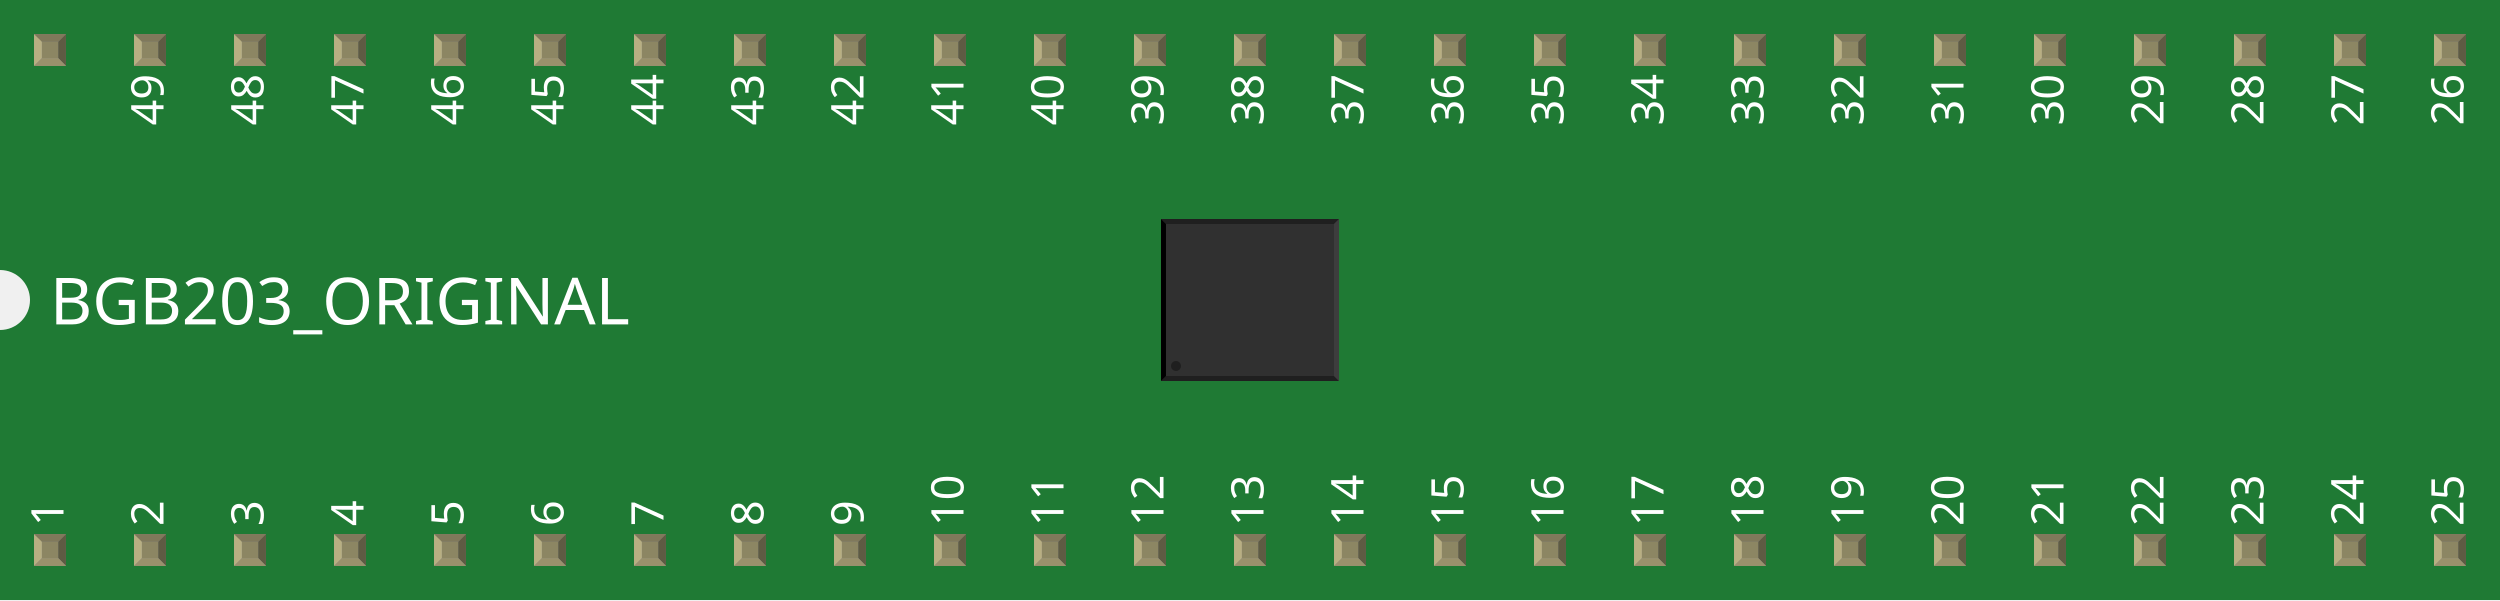
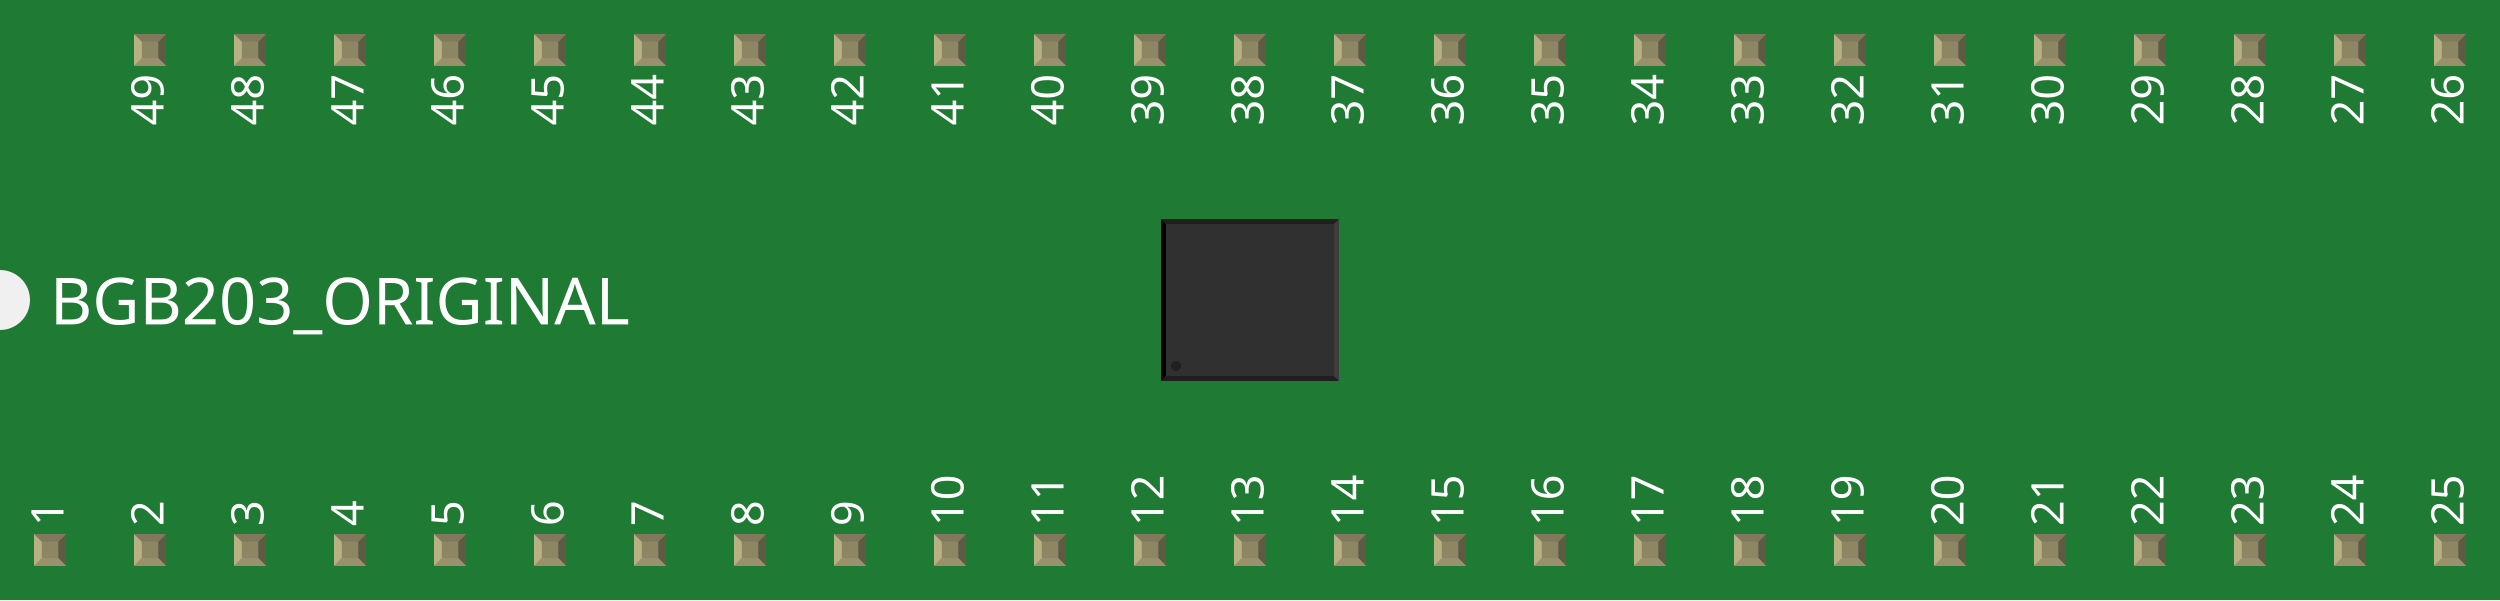
<svg xmlns="http://www.w3.org/2000/svg" width="2.5in" x="0in" version="1.2" y="0in" height="0.6in" viewBox="0 0 2500 600" baseProfile="tiny">
  <g id="breadboard">
    <g id="icon">
      <path fill="#1F7A34" stroke="none" stroke-width="0" d="M0,0L0,270A30,30 0 0 1 0,330L0,600L2500,600L2500,0L0,0z" />
      <g transform="translate(1071.98,138.028)">
        <g transform="matrix(0.5, 0, 0, 0.5, 89.0079, 80.9862)">
          <rect width="23.622" x="44.476" y="56.681" fill="#F7BD13" connectorname="1" height="9.843" stroke="none" stroke-linecap="round" stroke-width="0" />
          <rect width="23.622" x="44.476" y="76.366" fill="#F7BD13" connectorname="2" height="9.843" stroke="none" stroke-linecap="round" stroke-width="0" />
          <rect width="23.622" x="44.476" y="96.051" fill="#F7BD13" connectorname="3" height="9.843" stroke="none" stroke-linecap="round" stroke-width="0" />
          <rect width="23.622" x="44.476" y="115.736" fill="#F7BD13" connectorname="4" height="9.843" stroke="none" stroke-linecap="round" stroke-width="0" />
          <rect width="23.622" x="44.476" y="135.421" fill="#F7BD13" connectorname="5" height="9.843" stroke="none" stroke-linecap="round" stroke-width="0" />
          <rect width="23.622" x="44.476" y="155.106" fill="#F7BD13" connectorname="6" height="9.843" stroke="none" stroke-linecap="round" stroke-width="0" />
          <rect width="23.622" x="44.476" y="174.791" fill="#F7BD13" connectorname="7" height="9.843" stroke="none" stroke-linecap="round" stroke-width="0" />
          <rect width="23.622" x="44.476" y="194.476" fill="#F7BD13" connectorname="8" height="9.843" stroke="none" stroke-linecap="round" stroke-width="0" />
          <rect width="23.622" x="44.476" y="214.161" fill="#F7BD13" connectorname="9" height="9.843" stroke="none" stroke-linecap="round" stroke-width="0" />
          <rect width="23.622" x="44.476" y="233.847" fill="#F7BD13" connectorname="10" height="9.843" stroke="none" stroke-linecap="round" stroke-width="0" />
          <rect width="23.622" x="44.476" y="253.532" fill="#F7BD13" connectorname="11" height="9.843" stroke="none" stroke-linecap="round" stroke-width="0" />
          <rect width="23.622" x="44.476" y="273.217" fill="#F7BD13" connectorname="12" height="9.843" stroke="none" stroke-linecap="round" stroke-width="0" />
          <rect width="9.843" x="73.02" y="28.138" fill="#F7BD13" connectorname="48" height="23.622" stroke="none" stroke-linecap="round" stroke-width="0" />
          <rect width="9.843" x="92.705" y="28.138" fill="#F7BD13" connectorname="47" height="23.622" stroke="none" stroke-linecap="round" stroke-width="0" />
          <rect width="9.843" x="112.39" y="28.138" fill="#F7BD13" connectorname="46" height="23.622" stroke="none" stroke-linecap="round" stroke-width="0" />
          <rect width="9.843" x="132.075" y="28.138" fill="#F7BD13" connectorname="45" height="23.622" stroke="none" stroke-linecap="round" stroke-width="0" />
          <rect width="9.843" x="151.76" y="28.138" fill="#F7BD13" connectorname="44" height="23.622" stroke="none" stroke-linecap="round" stroke-width="0" />
          <rect width="9.843" x="171.445" y="28.138" fill="#F7BD13" connectorname="43" height="23.622" stroke="none" stroke-linecap="round" stroke-width="0" />
          <rect width="9.843" x="191.13" y="28.138" fill="#F7BD13" connectorname="42" height="23.622" stroke="none" stroke-linecap="round" stroke-width="0" />
          <rect width="9.843" x="210.815" y="28.138" fill="#F7BD13" connectorname="41" height="23.622" stroke="none" stroke-linecap="round" stroke-width="0" />
          <rect width="9.843" x="230.5" y="28.138" fill="#F7BD13" connectorname="40" height="23.622" stroke="none" stroke-linecap="round" stroke-width="0" />
          <rect width="9.843" x="250.185" y="28.138" fill="#F7BD13" connectorname="39" height="23.622" stroke="none" stroke-linecap="round" stroke-width="0" />
          <rect width="9.843" x="269.87" y="28.138" fill="#F7BD13" connectorname="38" height="23.622" stroke="none" stroke-linecap="round" stroke-width="0" />
          <rect width="9.843" x="289.555" y="28.138" fill="#F7BD13" connectorname="37" height="23.622" stroke="none" stroke-linecap="round" stroke-width="0" />
          <rect width="23.622" x="304.318" y="56.681" fill="#F7BD13" connectorname="36" height="9.843" stroke="none" stroke-linecap="round" stroke-width="0" />
          <rect width="23.622" x="304.318" y="76.366" fill="#F7BD13" connectorname="35" height="9.843" stroke="none" stroke-linecap="round" stroke-width="0" />
          <rect width="23.622" x="304.318" y="96.051" fill="#F7BD13" connectorname="34" height="9.843" stroke="none" stroke-linecap="round" stroke-width="0" />
          <rect width="23.622" x="304.318" y="115.736" fill="#F7BD13" connectorname="33" height="9.843" stroke="none" stroke-linecap="round" stroke-width="0" />
          <rect width="23.622" x="304.318" y="135.421" fill="#F7BD13" connectorname="32" height="9.843" stroke="none" stroke-linecap="round" stroke-width="0" />
          <rect width="23.622" x="304.318" y="155.106" fill="#F7BD13" connectorname="31" height="9.843" stroke="none" stroke-linecap="round" stroke-width="0" />
          <rect width="23.622" x="304.318" y="174.791" fill="#F7BD13" connectorname="30" height="9.843" stroke="none" stroke-linecap="round" stroke-width="0" />
          <rect width="23.622" x="304.318" y="194.476" fill="#F7BD13" connectorname="29" height="9.843" stroke="none" stroke-linecap="round" stroke-width="0" />
          <rect width="23.622" x="304.318" y="214.161" fill="#F7BD13" connectorname="28" height="9.843" stroke="none" stroke-linecap="round" stroke-width="0" />
          <rect width="23.622" x="304.318" y="233.847" fill="#F7BD13" connectorname="27" height="9.843" stroke="none" stroke-linecap="round" stroke-width="0" />
          <rect width="23.622" x="304.318" y="253.532" fill="#F7BD13" connectorname="26" height="9.843" stroke="none" stroke-linecap="round" stroke-width="0" />
          <rect width="23.622" x="304.318" y="273.217" fill="#F7BD13" connectorname="25" height="9.843" stroke="none" stroke-linecap="round" stroke-width="0" />
          <rect width="9.843" x="73.02" y="287.784" fill="#F7BD13" connectorname="13" height="23.622" stroke="none" stroke-linecap="round" stroke-width="0" />
          <rect width="9.843" x="132.075" y="287.784" fill="#F7BD13" connectorname="16" height="23.622" stroke="none" stroke-linecap="round" stroke-width="0" />
          <rect width="9.843" x="92.705" y="287.784" fill="#F7BD13" connectorname="14" height="23.622" stroke="none" stroke-linecap="round" stroke-width="0" />
          <rect width="9.843" x="112.39" y="287.784" fill="#F7BD13" connectorname="15" height="23.622" stroke="none" stroke-linecap="round" stroke-width="0" />
          <rect width="9.843" x="151.76" y="287.784" fill="#F7BD13" connectorname="17" height="23.622" stroke="none" stroke-linecap="round" stroke-width="0" />
          <rect width="9.843" x="171.445" y="287.784" fill="#F7BD13" connectorname="18" height="23.622" stroke="none" stroke-linecap="round" stroke-width="0" />
          <rect width="9.843" x="191.13" y="287.784" fill="#F7BD13" connectorname="19" height="23.622" stroke="none" stroke-linecap="round" stroke-width="0" />
          <rect width="9.843" x="210.815" y="287.784" fill="#F7BD13" connectorname="20" height="23.622" stroke="none" stroke-linecap="round" stroke-width="0" />
          <rect width="9.843" x="230.5" y="287.784" fill="#F7BD13" connectorname="21" height="23.622" stroke="none" stroke-linecap="round" stroke-width="0" />
          <rect width="9.843" x="250.185" y="287.784" fill="#F7BD13" connectorname="22" height="23.622" stroke="none" stroke-linecap="round" stroke-width="0" />
          <rect width="9.843" x="269.87" y="287.784" fill="#F7BD13" connectorname="23" height="23.622" stroke="none" stroke-linecap="round" stroke-width="0" />
          <rect width="9.843" x="289.555" y="287.784" fill="#F7BD13" connectorname="24" height="23.622" stroke="none" stroke-linecap="round" stroke-width="0" />
          <rect width="200.787" x="85.815" y="69.476" fill="#F7BD13" connectorname="49" height="200.787" stroke="none" stroke-linecap="round" stroke-width="0" />
          <rect width="356.031" x="0" y="0" fill="#303030" height="323.945" stroke="none" stroke-width="0" />
          <polygon fill="#1f1f1f" points="0,0 356.031,0 346.031,10 10,10" />
          <polygon fill="#1f1f1f" points="0,323.945 356.031,323.945 346.031,313.945 10,313.945" />
          <polygon fill="#000000" points="0,0 0,323.945 10,313.945 10,10" />
          <polygon fill="#3d3d3d" points="356.031,0 356.031,323.945 346.031,313.945 346.031,10" />
          <circle fill="#1f1f1f" cx="30" cy="293.945" stroke="none" r="10" stroke-width="0" />
        </g>
      </g>
      <text x="50" y="324.375" font-family="OCRA" fill="white" text-anchor="start" stroke="none" id="label" stroke-width="0" font-size="65">BGB203_ORIGINAL</text>
      <g transform="translate(63.5,526.05)">
        <g transform="rotate(-90)">
          <text x="0" y="0" font-family="OCRA" fill="white" text-anchor="start" stroke="none" stroke-width="0" font-size="45">1</text>
        </g>
      </g>
-       <g transform="translate(63.5,73.95)">
-         <g transform="rotate(-90)">
-           <text x="0" y="0" font-family="OCRA" fill="white" text-anchor="end" stroke="none" stroke-width="0" font-size="45" />
-         </g>
-       </g>
      <g transform="translate(163.5,526.05)">
        <g transform="rotate(-90)">
          <text x="0" y="0" font-family="OCRA" fill="white" text-anchor="start" stroke="none" stroke-width="0" font-size="45">2</text>
        </g>
      </g>
      <g transform="translate(163.5,73.95)">
        <g transform="rotate(-90)">
          <text x="0" y="0" font-family="OCRA" fill="white" text-anchor="end" stroke="none" stroke-width="0" font-size="45">49</text>
        </g>
      </g>
      <g transform="translate(263.5,526.05)">
        <g transform="rotate(-90)">
          <text x="0" y="0" font-family="OCRA" fill="white" text-anchor="start" stroke="none" stroke-width="0" font-size="45">3</text>
        </g>
      </g>
      <g transform="translate(263.5,73.95)">
        <g transform="rotate(-90)">
          <text x="0" y="0" font-family="OCRA" fill="white" text-anchor="end" stroke="none" stroke-width="0" font-size="45">48</text>
        </g>
      </g>
      <g transform="translate(363.5,526.05)">
        <g transform="rotate(-90)">
          <text x="0" y="0" font-family="OCRA" fill="white" text-anchor="start" stroke="none" stroke-width="0" font-size="45">4</text>
        </g>
      </g>
      <g transform="translate(363.5,73.95)">
        <g transform="rotate(-90)">
          <text x="0" y="0" font-family="OCRA" fill="white" text-anchor="end" stroke="none" stroke-width="0" font-size="45">47</text>
        </g>
      </g>
      <g transform="translate(463.5,526.05)">
        <g transform="rotate(-90)">
          <text x="0" y="0" font-family="OCRA" fill="white" text-anchor="start" stroke="none" stroke-width="0" font-size="45">5</text>
        </g>
      </g>
      <g transform="translate(463.5,73.95)">
        <g transform="rotate(-90)">
          <text x="0" y="0" font-family="OCRA" fill="white" text-anchor="end" stroke="none" stroke-width="0" font-size="45">46</text>
        </g>
      </g>
      <g transform="translate(563.5,526.05)">
        <g transform="rotate(-90)">
          <text x="0" y="0" font-family="OCRA" fill="white" text-anchor="start" stroke="none" stroke-width="0" font-size="45">6</text>
        </g>
      </g>
      <g transform="translate(563.5,73.95)">
        <g transform="rotate(-90)">
          <text x="0" y="0" font-family="OCRA" fill="white" text-anchor="end" stroke="none" stroke-width="0" font-size="45">45</text>
        </g>
      </g>
      <g transform="translate(663.5,526.05)">
        <g transform="rotate(-90)">
          <text x="0" y="0" font-family="OCRA" fill="white" text-anchor="start" stroke="none" stroke-width="0" font-size="45">7</text>
        </g>
      </g>
      <g transform="translate(663.5,73.95)">
        <g transform="rotate(-90)">
          <text x="0" y="0" font-family="OCRA" fill="white" text-anchor="end" stroke="none" stroke-width="0" font-size="45">44</text>
        </g>
      </g>
      <g transform="translate(763.5,526.05)">
        <g transform="rotate(-90)">
          <text x="0" y="0" font-family="OCRA" fill="white" text-anchor="start" stroke="none" stroke-width="0" font-size="45">8</text>
        </g>
      </g>
      <g transform="translate(763.5,73.95)">
        <g transform="rotate(-90)">
          <text x="0" y="0" font-family="OCRA" fill="white" text-anchor="end" stroke="none" stroke-width="0" font-size="45">43</text>
        </g>
      </g>
      <g transform="translate(863.5,526.05)">
        <g transform="rotate(-90)">
          <text x="0" y="0" font-family="OCRA" fill="white" text-anchor="start" stroke="none" stroke-width="0" font-size="45">9</text>
        </g>
      </g>
      <g transform="translate(863.5,73.95)">
        <g transform="rotate(-90)">
          <text x="0" y="0" font-family="OCRA" fill="white" text-anchor="end" stroke="none" stroke-width="0" font-size="45">42</text>
        </g>
      </g>
      <g transform="translate(963.5,526.05)">
        <g transform="rotate(-90)">
          <text x="0" y="0" font-family="OCRA" fill="white" text-anchor="start" stroke="none" stroke-width="0" font-size="45">10</text>
        </g>
      </g>
      <g transform="translate(963.5,73.95)">
        <g transform="rotate(-90)">
          <text x="0" y="0" font-family="OCRA" fill="white" text-anchor="end" stroke="none" stroke-width="0" font-size="45">41</text>
        </g>
      </g>
      <g transform="translate(1063.5,526.05)">
        <g transform="rotate(-90)">
          <text x="0" y="0" font-family="OCRA" fill="white" text-anchor="start" stroke="none" stroke-width="0" font-size="45">11</text>
        </g>
      </g>
      <g transform="translate(1063.5,73.95)">
        <g transform="rotate(-90)">
          <text x="0" y="0" font-family="OCRA" fill="white" text-anchor="end" stroke="none" stroke-width="0" font-size="45">40</text>
        </g>
      </g>
      <g transform="translate(1163.5,526.05)">
        <g transform="rotate(-90)">
          <text x="0" y="0" font-family="OCRA" fill="white" text-anchor="start" stroke="none" stroke-width="0" font-size="45">12</text>
        </g>
      </g>
      <g transform="translate(1163.5,73.95)">
        <g transform="rotate(-90)">
          <text x="0" y="0" font-family="OCRA" fill="white" text-anchor="end" stroke="none" stroke-width="0" font-size="45">39</text>
        </g>
      </g>
      <g transform="translate(1263.5,526.05)">
        <g transform="rotate(-90)">
          <text x="0" y="0" font-family="OCRA" fill="white" text-anchor="start" stroke="none" stroke-width="0" font-size="45">13</text>
        </g>
      </g>
      <g transform="translate(1263.5,73.95)">
        <g transform="rotate(-90)">
          <text x="0" y="0" font-family="OCRA" fill="white" text-anchor="end" stroke="none" stroke-width="0" font-size="45">38</text>
        </g>
      </g>
      <g transform="translate(1363.5,526.05)">
        <g transform="rotate(-90)">
          <text x="0" y="0" font-family="OCRA" fill="white" text-anchor="start" stroke="none" stroke-width="0" font-size="45">14</text>
        </g>
      </g>
      <g transform="translate(1363.5,73.95)">
        <g transform="rotate(-90)">
          <text x="0" y="0" font-family="OCRA" fill="white" text-anchor="end" stroke="none" stroke-width="0" font-size="45">37</text>
        </g>
      </g>
      <g transform="translate(1463.5,526.05)">
        <g transform="rotate(-90)">
          <text x="0" y="0" font-family="OCRA" fill="white" text-anchor="start" stroke="none" stroke-width="0" font-size="45">15</text>
        </g>
      </g>
      <g transform="translate(1463.5,73.95)">
        <g transform="rotate(-90)">
          <text x="0" y="0" font-family="OCRA" fill="white" text-anchor="end" stroke="none" stroke-width="0" font-size="45">36</text>
        </g>
      </g>
      <g transform="translate(1563.5,526.05)">
        <g transform="rotate(-90)">
          <text x="0" y="0" font-family="OCRA" fill="white" text-anchor="start" stroke="none" stroke-width="0" font-size="45">16</text>
        </g>
      </g>
      <g transform="translate(1563.5,73.95)">
        <g transform="rotate(-90)">
          <text x="0" y="0" font-family="OCRA" fill="white" text-anchor="end" stroke="none" stroke-width="0" font-size="45">35</text>
        </g>
      </g>
      <g transform="translate(1663.5,526.05)">
        <g transform="rotate(-90)">
          <text x="0" y="0" font-family="OCRA" fill="white" text-anchor="start" stroke="none" stroke-width="0" font-size="45">17</text>
        </g>
      </g>
      <g transform="translate(1663.5,73.95)">
        <g transform="rotate(-90)">
          <text x="0" y="0" font-family="OCRA" fill="white" text-anchor="end" stroke="none" stroke-width="0" font-size="45">34</text>
        </g>
      </g>
      <g transform="translate(1763.5,526.05)">
        <g transform="rotate(-90)">
          <text x="0" y="0" font-family="OCRA" fill="white" text-anchor="start" stroke="none" stroke-width="0" font-size="45">18</text>
        </g>
      </g>
      <g transform="translate(1763.5,73.95)">
        <g transform="rotate(-90)">
          <text x="0" y="0" font-family="OCRA" fill="white" text-anchor="end" stroke="none" stroke-width="0" font-size="45">33</text>
        </g>
      </g>
      <g transform="translate(1863.5,526.05)">
        <g transform="rotate(-90)">
          <text x="0" y="0" font-family="OCRA" fill="white" text-anchor="start" stroke="none" stroke-width="0" font-size="45">19</text>
        </g>
      </g>
      <g transform="translate(1863.5,73.95)">
        <g transform="rotate(-90)">
          <text x="0" y="0" font-family="OCRA" fill="white" text-anchor="end" stroke="none" stroke-width="0" font-size="45">32</text>
        </g>
      </g>
      <g transform="translate(1963.5,526.05)">
        <g transform="rotate(-90)">
          <text x="0" y="0" font-family="OCRA" fill="white" text-anchor="start" stroke="none" stroke-width="0" font-size="45">20</text>
        </g>
      </g>
      <g transform="translate(1963.5,73.95)">
        <g transform="rotate(-90)">
          <text x="0" y="0" font-family="OCRA" fill="white" text-anchor="end" stroke="none" stroke-width="0" font-size="45">31</text>
        </g>
      </g>
      <g transform="translate(2063.5,526.05)">
        <g transform="rotate(-90)">
          <text x="0" y="0" font-family="OCRA" fill="white" text-anchor="start" stroke="none" stroke-width="0" font-size="45">21</text>
        </g>
      </g>
      <g transform="translate(2063.5,73.95)">
        <g transform="rotate(-90)">
          <text x="0" y="0" font-family="OCRA" fill="white" text-anchor="end" stroke="none" stroke-width="0" font-size="45">30</text>
        </g>
      </g>
      <g transform="translate(2163.5,526.05)">
        <g transform="rotate(-90)">
          <text x="0" y="0" font-family="OCRA" fill="white" text-anchor="start" stroke="none" stroke-width="0" font-size="45">22</text>
        </g>
      </g>
      <g transform="translate(2163.5,73.95)">
        <g transform="rotate(-90)">
          <text x="0" y="0" font-family="OCRA" fill="white" text-anchor="end" stroke="none" stroke-width="0" font-size="45">29</text>
        </g>
      </g>
      <g transform="translate(2263.5,526.05)">
        <g transform="rotate(-90)">
          <text x="0" y="0" font-family="OCRA" fill="white" text-anchor="start" stroke="none" stroke-width="0" font-size="45">23</text>
        </g>
      </g>
      <g transform="translate(2263.5,73.95)">
        <g transform="rotate(-90)">
          <text x="0" y="0" font-family="OCRA" fill="white" text-anchor="end" stroke="none" stroke-width="0" font-size="45">28</text>
        </g>
      </g>
      <g transform="translate(2363.5,526.05)">
        <g transform="rotate(-90)">
          <text x="0" y="0" font-family="OCRA" fill="white" text-anchor="start" stroke="none" stroke-width="0" font-size="45">24</text>
        </g>
      </g>
      <g transform="translate(2363.5,73.95)">
        <g transform="rotate(-90)">
          <text x="0" y="0" font-family="OCRA" fill="white" text-anchor="end" stroke="none" stroke-width="0" font-size="45">27</text>
        </g>
      </g>
      <g transform="translate(2463.5,526.05)">
        <g transform="rotate(-90)">
          <text x="0" y="0" font-family="OCRA" fill="white" text-anchor="start" stroke="none" stroke-width="0" font-size="45">25</text>
        </g>
      </g>
      <g transform="translate(2463.5,73.95)">
        <g transform="rotate(-90)">
          <text x="0" y="0" font-family="OCRA" fill="white" text-anchor="end" stroke="none" stroke-width="0" font-size="45">26</text>
        </g>
      </g>
    </g>
    <g transform="translate(34.035,534.05)">
      <rect width="31.93" x="0" y="0" fill="#8D8C8C" height="31.9" id="connector0pin" stroke-width="0" />
      <rect width="16.444" x="7.792" y="7.735" fill="#8C8663" height="16.415" stroke-width="0" />
      <polygon fill="#B8AF82" points="0,31.9,7.792,24.137,7.792,6.972,0,0" stroke-width="0" />
      <polygon fill="#80795B" points="24.208,7.763,7.903,7.763,0,0,31.93,0" stroke-width="0" />
      <polygon fill="#5E5B43" points="24.208,24.137,24.208,7.763,31.93,0,31.93,31.9" stroke-width="0" />
      <polygon fill="#9A916C" points="0,31.9,7.875,24.137,24.208,24.137,31.93,31.9" stroke-width="0" />
    </g>
-     <g transform="translate(34.035,34.05)">
-       <rect width="31.93" x="0" y="0" fill="#8D8C8C" height="31.9" id="" stroke-width="0" />
-       <rect width="16.444" x="7.792" y="7.735" fill="#8C8663" height="16.415" stroke-width="0" />
-       <polygon fill="#B8AF82" points="0,31.9,7.792,24.137,7.792,6.972,0,0" stroke-width="0" />
-       <polygon fill="#80795B" points="24.208,7.763,7.903,7.763,0,0,31.93,0" stroke-width="0" />
-       <polygon fill="#5E5B43" points="24.208,24.137,24.208,7.763,31.93,0,31.93,31.9" stroke-width="0" />
-       <polygon fill="#9A916C" points="0,31.9,7.875,24.137,24.208,24.137,31.93,31.9" stroke-width="0" />
-     </g>
    <g transform="translate(134.035,534.05)">
      <rect width="31.93" x="0" y="0" fill="#8D8C8C" height="31.9" id="connector1pin" stroke-width="0" />
      <rect width="16.444" x="7.792" y="7.735" fill="#8C8663" height="16.415" stroke-width="0" />
      <polygon fill="#B8AF82" points="0,31.9,7.792,24.137,7.792,6.972,0,0" stroke-width="0" />
      <polygon fill="#80795B" points="24.208,7.763,7.903,7.763,0,0,31.93,0" stroke-width="0" />
      <polygon fill="#5E5B43" points="24.208,24.137,24.208,7.763,31.93,0,31.93,31.9" stroke-width="0" />
      <polygon fill="#9A916C" points="0,31.9,7.875,24.137,24.208,24.137,31.93,31.9" stroke-width="0" />
    </g>
    <g transform="translate(134.035,34.05)">
      <rect width="31.93" x="0" y="0" fill="#8D8C8C" height="31.9" id="connector48pin" stroke-width="0" />
      <rect width="16.444" x="7.792" y="7.735" fill="#8C8663" height="16.415" stroke-width="0" />
      <polygon fill="#B8AF82" points="0,31.9,7.792,24.137,7.792,6.972,0,0" stroke-width="0" />
      <polygon fill="#80795B" points="24.208,7.763,7.903,7.763,0,0,31.93,0" stroke-width="0" />
      <polygon fill="#5E5B43" points="24.208,24.137,24.208,7.763,31.93,0,31.93,31.9" stroke-width="0" />
      <polygon fill="#9A916C" points="0,31.9,7.875,24.137,24.208,24.137,31.93,31.9" stroke-width="0" />
    </g>
    <g transform="translate(234.035,534.05)">
      <rect width="31.93" x="0" y="0" fill="#8D8C8C" height="31.9" id="connector2pin" stroke-width="0" />
      <rect width="16.444" x="7.792" y="7.735" fill="#8C8663" height="16.415" stroke-width="0" />
      <polygon fill="#B8AF82" points="0,31.9,7.792,24.137,7.792,6.972,0,0" stroke-width="0" />
      <polygon fill="#80795B" points="24.208,7.763,7.903,7.763,0,0,31.93,0" stroke-width="0" />
      <polygon fill="#5E5B43" points="24.208,24.137,24.208,7.763,31.93,0,31.93,31.9" stroke-width="0" />
      <polygon fill="#9A916C" points="0,31.9,7.875,24.137,24.208,24.137,31.93,31.9" stroke-width="0" />
    </g>
    <g transform="translate(234.035,34.05)">
      <rect width="31.93" x="0" y="0" fill="#8D8C8C" height="31.9" id="connector47pin" stroke-width="0" />
      <rect width="16.444" x="7.792" y="7.735" fill="#8C8663" height="16.415" stroke-width="0" />
      <polygon fill="#B8AF82" points="0,31.9,7.792,24.137,7.792,6.972,0,0" stroke-width="0" />
      <polygon fill="#80795B" points="24.208,7.763,7.903,7.763,0,0,31.93,0" stroke-width="0" />
      <polygon fill="#5E5B43" points="24.208,24.137,24.208,7.763,31.93,0,31.93,31.9" stroke-width="0" />
      <polygon fill="#9A916C" points="0,31.9,7.875,24.137,24.208,24.137,31.93,31.9" stroke-width="0" />
    </g>
    <g transform="translate(334.035,534.05)">
      <rect width="31.93" x="0" y="0" fill="#8D8C8C" height="31.9" id="connector3pin" stroke-width="0" />
      <rect width="16.444" x="7.792" y="7.735" fill="#8C8663" height="16.415" stroke-width="0" />
      <polygon fill="#B8AF82" points="0,31.9,7.792,24.137,7.792,6.972,0,0" stroke-width="0" />
      <polygon fill="#80795B" points="24.208,7.763,7.903,7.763,0,0,31.93,0" stroke-width="0" />
      <polygon fill="#5E5B43" points="24.208,24.137,24.208,7.763,31.93,0,31.93,31.9" stroke-width="0" />
      <polygon fill="#9A916C" points="0,31.9,7.875,24.137,24.208,24.137,31.93,31.9" stroke-width="0" />
    </g>
    <g transform="translate(334.035,34.05)">
      <rect width="31.93" x="0" y="0" fill="#8D8C8C" height="31.9" id="connector46pin" stroke-width="0" />
      <rect width="16.444" x="7.792" y="7.735" fill="#8C8663" height="16.415" stroke-width="0" />
      <polygon fill="#B8AF82" points="0,31.9,7.792,24.137,7.792,6.972,0,0" stroke-width="0" />
      <polygon fill="#80795B" points="24.208,7.763,7.903,7.763,0,0,31.93,0" stroke-width="0" />
      <polygon fill="#5E5B43" points="24.208,24.137,24.208,7.763,31.93,0,31.93,31.9" stroke-width="0" />
      <polygon fill="#9A916C" points="0,31.9,7.875,24.137,24.208,24.137,31.93,31.9" stroke-width="0" />
    </g>
    <g transform="translate(434.035,534.05)">
      <rect width="31.93" x="0" y="0" fill="#8D8C8C" height="31.9" id="connector4pin" stroke-width="0" />
      <rect width="16.444" x="7.792" y="7.735" fill="#8C8663" height="16.415" stroke-width="0" />
      <polygon fill="#B8AF82" points="0,31.9,7.792,24.137,7.792,6.972,0,0" stroke-width="0" />
      <polygon fill="#80795B" points="24.208,7.763,7.903,7.763,0,0,31.93,0" stroke-width="0" />
      <polygon fill="#5E5B43" points="24.208,24.137,24.208,7.763,31.93,0,31.93,31.9" stroke-width="0" />
      <polygon fill="#9A916C" points="0,31.9,7.875,24.137,24.208,24.137,31.93,31.9" stroke-width="0" />
    </g>
    <g transform="translate(434.035,34.05)">
      <rect width="31.93" x="0" y="0" fill="#8D8C8C" height="31.9" id="connector45pin" stroke-width="0" />
      <rect width="16.444" x="7.792" y="7.735" fill="#8C8663" height="16.415" stroke-width="0" />
      <polygon fill="#B8AF82" points="0,31.9,7.792,24.137,7.792,6.972,0,0" stroke-width="0" />
      <polygon fill="#80795B" points="24.208,7.763,7.903,7.763,0,0,31.93,0" stroke-width="0" />
      <polygon fill="#5E5B43" points="24.208,24.137,24.208,7.763,31.93,0,31.93,31.9" stroke-width="0" />
      <polygon fill="#9A916C" points="0,31.9,7.875,24.137,24.208,24.137,31.93,31.9" stroke-width="0" />
    </g>
    <g transform="translate(534.035,534.05)">
      <rect width="31.93" x="0" y="0" fill="#8D8C8C" height="31.9" id="connector5pin" stroke-width="0" />
      <rect width="16.444" x="7.792" y="7.735" fill="#8C8663" height="16.415" stroke-width="0" />
      <polygon fill="#B8AF82" points="0,31.9,7.792,24.137,7.792,6.972,0,0" stroke-width="0" />
      <polygon fill="#80795B" points="24.208,7.763,7.903,7.763,0,0,31.93,0" stroke-width="0" />
      <polygon fill="#5E5B43" points="24.208,24.137,24.208,7.763,31.93,0,31.93,31.9" stroke-width="0" />
      <polygon fill="#9A916C" points="0,31.9,7.875,24.137,24.208,24.137,31.93,31.9" stroke-width="0" />
    </g>
    <g transform="translate(534.035,34.05)">
      <rect width="31.93" x="0" y="0" fill="#8D8C8C" height="31.9" id="connector44pin" stroke-width="0" />
      <rect width="16.444" x="7.792" y="7.735" fill="#8C8663" height="16.415" stroke-width="0" />
      <polygon fill="#B8AF82" points="0,31.9,7.792,24.137,7.792,6.972,0,0" stroke-width="0" />
      <polygon fill="#80795B" points="24.208,7.763,7.903,7.763,0,0,31.93,0" stroke-width="0" />
      <polygon fill="#5E5B43" points="24.208,24.137,24.208,7.763,31.93,0,31.93,31.9" stroke-width="0" />
      <polygon fill="#9A916C" points="0,31.9,7.875,24.137,24.208,24.137,31.93,31.9" stroke-width="0" />
    </g>
    <g transform="translate(634.035,534.05)">
      <rect width="31.93" x="0" y="0" fill="#8D8C8C" height="31.9" id="connector6pin" stroke-width="0" />
      <rect width="16.444" x="7.792" y="7.735" fill="#8C8663" height="16.415" stroke-width="0" />
      <polygon fill="#B8AF82" points="0,31.9,7.792,24.137,7.792,6.972,0,0" stroke-width="0" />
      <polygon fill="#80795B" points="24.208,7.763,7.903,7.763,0,0,31.93,0" stroke-width="0" />
      <polygon fill="#5E5B43" points="24.208,24.137,24.208,7.763,31.93,0,31.93,31.9" stroke-width="0" />
      <polygon fill="#9A916C" points="0,31.9,7.875,24.137,24.208,24.137,31.93,31.9" stroke-width="0" />
    </g>
    <g transform="translate(634.035,34.05)">
      <rect width="31.93" x="0" y="0" fill="#8D8C8C" height="31.9" id="connector43pin" stroke-width="0" />
      <rect width="16.444" x="7.792" y="7.735" fill="#8C8663" height="16.415" stroke-width="0" />
      <polygon fill="#B8AF82" points="0,31.9,7.792,24.137,7.792,6.972,0,0" stroke-width="0" />
      <polygon fill="#80795B" points="24.208,7.763,7.903,7.763,0,0,31.93,0" stroke-width="0" />
      <polygon fill="#5E5B43" points="24.208,24.137,24.208,7.763,31.93,0,31.93,31.9" stroke-width="0" />
      <polygon fill="#9A916C" points="0,31.9,7.875,24.137,24.208,24.137,31.93,31.9" stroke-width="0" />
    </g>
    <g transform="translate(734.035,534.05)">
      <rect width="31.93" x="0" y="0" fill="#8D8C8C" height="31.9" id="connector7pin" stroke-width="0" />
      <rect width="16.444" x="7.792" y="7.735" fill="#8C8663" height="16.415" stroke-width="0" />
      <polygon fill="#B8AF82" points="0,31.9,7.792,24.137,7.792,6.972,0,0" stroke-width="0" />
      <polygon fill="#80795B" points="24.208,7.763,7.903,7.763,0,0,31.93,0" stroke-width="0" />
      <polygon fill="#5E5B43" points="24.208,24.137,24.208,7.763,31.93,0,31.93,31.9" stroke-width="0" />
      <polygon fill="#9A916C" points="0,31.9,7.875,24.137,24.208,24.137,31.93,31.9" stroke-width="0" />
    </g>
    <g transform="translate(734.035,34.05)">
      <rect width="31.93" x="0" y="0" fill="#8D8C8C" height="31.9" id="connector42pin" stroke-width="0" />
      <rect width="16.444" x="7.792" y="7.735" fill="#8C8663" height="16.415" stroke-width="0" />
      <polygon fill="#B8AF82" points="0,31.9,7.792,24.137,7.792,6.972,0,0" stroke-width="0" />
      <polygon fill="#80795B" points="24.208,7.763,7.903,7.763,0,0,31.93,0" stroke-width="0" />
      <polygon fill="#5E5B43" points="24.208,24.137,24.208,7.763,31.93,0,31.93,31.9" stroke-width="0" />
      <polygon fill="#9A916C" points="0,31.9,7.875,24.137,24.208,24.137,31.93,31.9" stroke-width="0" />
    </g>
    <g transform="translate(834.035,534.05)">
      <rect width="31.93" x="0" y="0" fill="#8D8C8C" height="31.9" id="connector8pin" stroke-width="0" />
      <rect width="16.444" x="7.792" y="7.735" fill="#8C8663" height="16.415" stroke-width="0" />
      <polygon fill="#B8AF82" points="0,31.9,7.792,24.137,7.792,6.972,0,0" stroke-width="0" />
      <polygon fill="#80795B" points="24.208,7.763,7.903,7.763,0,0,31.93,0" stroke-width="0" />
      <polygon fill="#5E5B43" points="24.208,24.137,24.208,7.763,31.93,0,31.93,31.9" stroke-width="0" />
      <polygon fill="#9A916C" points="0,31.9,7.875,24.137,24.208,24.137,31.93,31.9" stroke-width="0" />
    </g>
    <g transform="translate(834.035,34.05)">
      <rect width="31.93" x="0" y="0" fill="#8D8C8C" height="31.9" id="connector41pin" stroke-width="0" />
      <rect width="16.444" x="7.792" y="7.735" fill="#8C8663" height="16.415" stroke-width="0" />
      <polygon fill="#B8AF82" points="0,31.9,7.792,24.137,7.792,6.972,0,0" stroke-width="0" />
      <polygon fill="#80795B" points="24.208,7.763,7.903,7.763,0,0,31.93,0" stroke-width="0" />
      <polygon fill="#5E5B43" points="24.208,24.137,24.208,7.763,31.93,0,31.93,31.9" stroke-width="0" />
      <polygon fill="#9A916C" points="0,31.9,7.875,24.137,24.208,24.137,31.93,31.9" stroke-width="0" />
    </g>
    <g transform="translate(934.035,534.05)">
      <rect width="31.93" x="0" y="0" fill="#8D8C8C" height="31.9" id="connector9pin" stroke-width="0" />
      <rect width="16.444" x="7.792" y="7.735" fill="#8C8663" height="16.415" stroke-width="0" />
      <polygon fill="#B8AF82" points="0,31.9,7.792,24.137,7.792,6.972,0,0" stroke-width="0" />
      <polygon fill="#80795B" points="24.208,7.763,7.903,7.763,0,0,31.93,0" stroke-width="0" />
      <polygon fill="#5E5B43" points="24.208,24.137,24.208,7.763,31.93,0,31.93,31.9" stroke-width="0" />
      <polygon fill="#9A916C" points="0,31.9,7.875,24.137,24.208,24.137,31.93,31.9" stroke-width="0" />
    </g>
    <g transform="translate(934.035,34.05)">
      <rect width="31.93" x="0" y="0" fill="#8D8C8C" height="31.9" id="connector40pin" stroke-width="0" />
      <rect width="16.444" x="7.792" y="7.735" fill="#8C8663" height="16.415" stroke-width="0" />
      <polygon fill="#B8AF82" points="0,31.9,7.792,24.137,7.792,6.972,0,0" stroke-width="0" />
      <polygon fill="#80795B" points="24.208,7.763,7.903,7.763,0,0,31.93,0" stroke-width="0" />
      <polygon fill="#5E5B43" points="24.208,24.137,24.208,7.763,31.93,0,31.93,31.9" stroke-width="0" />
      <polygon fill="#9A916C" points="0,31.9,7.875,24.137,24.208,24.137,31.93,31.9" stroke-width="0" />
    </g>
    <g transform="translate(1034.04,534.05)">
      <rect width="31.93" x="0" y="0" fill="#8D8C8C" height="31.9" id="connector10pin" stroke-width="0" />
      <rect width="16.444" x="7.792" y="7.735" fill="#8C8663" height="16.415" stroke-width="0" />
      <polygon fill="#B8AF82" points="0,31.9,7.792,24.137,7.792,6.972,0,0" stroke-width="0" />
      <polygon fill="#80795B" points="24.208,7.763,7.903,7.763,0,0,31.93,0" stroke-width="0" />
      <polygon fill="#5E5B43" points="24.208,24.137,24.208,7.763,31.93,0,31.93,31.9" stroke-width="0" />
      <polygon fill="#9A916C" points="0,31.9,7.875,24.137,24.208,24.137,31.93,31.9" stroke-width="0" />
    </g>
    <g transform="translate(1034.04,34.05)">
      <rect width="31.93" x="0" y="0" fill="#8D8C8C" height="31.9" id="connector39pin" stroke-width="0" />
      <rect width="16.444" x="7.792" y="7.735" fill="#8C8663" height="16.415" stroke-width="0" />
      <polygon fill="#B8AF82" points="0,31.9,7.792,24.137,7.792,6.972,0,0" stroke-width="0" />
      <polygon fill="#80795B" points="24.208,7.763,7.903,7.763,0,0,31.93,0" stroke-width="0" />
      <polygon fill="#5E5B43" points="24.208,24.137,24.208,7.763,31.93,0,31.93,31.9" stroke-width="0" />
      <polygon fill="#9A916C" points="0,31.9,7.875,24.137,24.208,24.137,31.93,31.9" stroke-width="0" />
    </g>
    <g transform="translate(1134.04,534.05)">
      <rect width="31.93" x="0" y="0" fill="#8D8C8C" height="31.9" id="connector11pin" stroke-width="0" />
      <rect width="16.444" x="7.792" y="7.735" fill="#8C8663" height="16.415" stroke-width="0" />
      <polygon fill="#B8AF82" points="0,31.9,7.792,24.137,7.792,6.972,0,0" stroke-width="0" />
      <polygon fill="#80795B" points="24.208,7.763,7.903,7.763,0,0,31.93,0" stroke-width="0" />
      <polygon fill="#5E5B43" points="24.208,24.137,24.208,7.763,31.93,0,31.93,31.9" stroke-width="0" />
      <polygon fill="#9A916C" points="0,31.9,7.875,24.137,24.208,24.137,31.93,31.9" stroke-width="0" />
    </g>
    <g transform="translate(1134.04,34.05)">
      <rect width="31.93" x="0" y="0" fill="#8D8C8C" height="31.9" id="connector38pin" stroke-width="0" />
      <rect width="16.444" x="7.792" y="7.735" fill="#8C8663" height="16.415" stroke-width="0" />
      <polygon fill="#B8AF82" points="0,31.9,7.792,24.137,7.792,6.972,0,0" stroke-width="0" />
      <polygon fill="#80795B" points="24.208,7.763,7.903,7.763,0,0,31.93,0" stroke-width="0" />
      <polygon fill="#5E5B43" points="24.208,24.137,24.208,7.763,31.93,0,31.93,31.9" stroke-width="0" />
      <polygon fill="#9A916C" points="0,31.9,7.875,24.137,24.208,24.137,31.93,31.9" stroke-width="0" />
    </g>
    <g transform="translate(1234.04,534.05)">
      <rect width="31.93" x="0" y="0" fill="#8D8C8C" height="31.9" id="connector12pin" stroke-width="0" />
      <rect width="16.444" x="7.792" y="7.735" fill="#8C8663" height="16.415" stroke-width="0" />
      <polygon fill="#B8AF82" points="0,31.9,7.792,24.137,7.792,6.972,0,0" stroke-width="0" />
      <polygon fill="#80795B" points="24.208,7.763,7.903,7.763,0,0,31.93,0" stroke-width="0" />
      <polygon fill="#5E5B43" points="24.208,24.137,24.208,7.763,31.93,0,31.93,31.9" stroke-width="0" />
      <polygon fill="#9A916C" points="0,31.9,7.875,24.137,24.208,24.137,31.93,31.9" stroke-width="0" />
    </g>
    <g transform="translate(1234.04,34.05)">
      <rect width="31.93" x="0" y="0" fill="#8D8C8C" height="31.9" id="connector37pin" stroke-width="0" />
      <rect width="16.444" x="7.792" y="7.735" fill="#8C8663" height="16.415" stroke-width="0" />
      <polygon fill="#B8AF82" points="0,31.9,7.792,24.137,7.792,6.972,0,0" stroke-width="0" />
      <polygon fill="#80795B" points="24.208,7.763,7.903,7.763,0,0,31.93,0" stroke-width="0" />
      <polygon fill="#5E5B43" points="24.208,24.137,24.208,7.763,31.93,0,31.93,31.9" stroke-width="0" />
      <polygon fill="#9A916C" points="0,31.9,7.875,24.137,24.208,24.137,31.93,31.9" stroke-width="0" />
    </g>
    <g transform="translate(1334.04,534.05)">
      <rect width="31.93" x="0" y="0" fill="#8D8C8C" height="31.9" id="connector13pin" stroke-width="0" />
      <rect width="16.444" x="7.792" y="7.735" fill="#8C8663" height="16.415" stroke-width="0" />
      <polygon fill="#B8AF82" points="0,31.9,7.792,24.137,7.792,6.972,0,0" stroke-width="0" />
      <polygon fill="#80795B" points="24.208,7.763,7.903,7.763,0,0,31.93,0" stroke-width="0" />
      <polygon fill="#5E5B43" points="24.208,24.137,24.208,7.763,31.93,0,31.93,31.9" stroke-width="0" />
      <polygon fill="#9A916C" points="0,31.9,7.875,24.137,24.208,24.137,31.93,31.9" stroke-width="0" />
    </g>
    <g transform="translate(1334.04,34.05)">
      <rect width="31.93" x="0" y="0" fill="#8D8C8C" height="31.9" id="connector36pin" stroke-width="0" />
      <rect width="16.444" x="7.792" y="7.735" fill="#8C8663" height="16.415" stroke-width="0" />
      <polygon fill="#B8AF82" points="0,31.9,7.792,24.137,7.792,6.972,0,0" stroke-width="0" />
      <polygon fill="#80795B" points="24.208,7.763,7.903,7.763,0,0,31.93,0" stroke-width="0" />
      <polygon fill="#5E5B43" points="24.208,24.137,24.208,7.763,31.93,0,31.93,31.9" stroke-width="0" />
      <polygon fill="#9A916C" points="0,31.9,7.875,24.137,24.208,24.137,31.93,31.9" stroke-width="0" />
    </g>
    <g transform="translate(1434.04,534.05)">
      <rect width="31.93" x="0" y="0" fill="#8D8C8C" height="31.9" id="connector14pin" stroke-width="0" />
      <rect width="16.444" x="7.792" y="7.735" fill="#8C8663" height="16.415" stroke-width="0" />
      <polygon fill="#B8AF82" points="0,31.9,7.792,24.137,7.792,6.972,0,0" stroke-width="0" />
      <polygon fill="#80795B" points="24.208,7.763,7.903,7.763,0,0,31.93,0" stroke-width="0" />
      <polygon fill="#5E5B43" points="24.208,24.137,24.208,7.763,31.93,0,31.93,31.9" stroke-width="0" />
      <polygon fill="#9A916C" points="0,31.9,7.875,24.137,24.208,24.137,31.93,31.9" stroke-width="0" />
    </g>
    <g transform="translate(1434.04,34.05)">
      <rect width="31.93" x="0" y="0" fill="#8D8C8C" height="31.9" id="connector35pin" stroke-width="0" />
      <rect width="16.444" x="7.792" y="7.735" fill="#8C8663" height="16.415" stroke-width="0" />
      <polygon fill="#B8AF82" points="0,31.9,7.792,24.137,7.792,6.972,0,0" stroke-width="0" />
      <polygon fill="#80795B" points="24.208,7.763,7.903,7.763,0,0,31.93,0" stroke-width="0" />
      <polygon fill="#5E5B43" points="24.208,24.137,24.208,7.763,31.93,0,31.93,31.9" stroke-width="0" />
      <polygon fill="#9A916C" points="0,31.9,7.875,24.137,24.208,24.137,31.93,31.9" stroke-width="0" />
    </g>
    <g transform="translate(1534.04,534.05)">
      <rect width="31.93" x="0" y="0" fill="#8D8C8C" height="31.9" id="connector15pin" stroke-width="0" />
      <rect width="16.444" x="7.792" y="7.735" fill="#8C8663" height="16.415" stroke-width="0" />
      <polygon fill="#B8AF82" points="0,31.9,7.792,24.137,7.792,6.972,0,0" stroke-width="0" />
      <polygon fill="#80795B" points="24.208,7.763,7.903,7.763,0,0,31.93,0" stroke-width="0" />
      <polygon fill="#5E5B43" points="24.208,24.137,24.208,7.763,31.93,0,31.93,31.9" stroke-width="0" />
      <polygon fill="#9A916C" points="0,31.9,7.875,24.137,24.208,24.137,31.93,31.9" stroke-width="0" />
    </g>
    <g transform="translate(1534.04,34.05)">
      <rect width="31.93" x="0" y="0" fill="#8D8C8C" height="31.9" id="connector34pin" stroke-width="0" />
      <rect width="16.444" x="7.792" y="7.735" fill="#8C8663" height="16.415" stroke-width="0" />
      <polygon fill="#B8AF82" points="0,31.9,7.792,24.137,7.792,6.972,0,0" stroke-width="0" />
      <polygon fill="#80795B" points="24.208,7.763,7.903,7.763,0,0,31.93,0" stroke-width="0" />
      <polygon fill="#5E5B43" points="24.208,24.137,24.208,7.763,31.93,0,31.93,31.9" stroke-width="0" />
      <polygon fill="#9A916C" points="0,31.9,7.875,24.137,24.208,24.137,31.93,31.9" stroke-width="0" />
    </g>
    <g transform="translate(1634.04,534.05)">
      <rect width="31.93" x="0" y="0" fill="#8D8C8C" height="31.9" id="connector16pin" stroke-width="0" />
      <rect width="16.444" x="7.792" y="7.735" fill="#8C8663" height="16.415" stroke-width="0" />
      <polygon fill="#B8AF82" points="0,31.9,7.792,24.137,7.792,6.972,0,0" stroke-width="0" />
      <polygon fill="#80795B" points="24.208,7.763,7.903,7.763,0,0,31.93,0" stroke-width="0" />
      <polygon fill="#5E5B43" points="24.208,24.137,24.208,7.763,31.93,0,31.93,31.9" stroke-width="0" />
      <polygon fill="#9A916C" points="0,31.9,7.875,24.137,24.208,24.137,31.93,31.9" stroke-width="0" />
    </g>
    <g transform="translate(1634.04,34.05)">
      <rect width="31.93" x="0" y="0" fill="#8D8C8C" height="31.9" id="connector33pin" stroke-width="0" />
      <rect width="16.444" x="7.792" y="7.735" fill="#8C8663" height="16.415" stroke-width="0" />
      <polygon fill="#B8AF82" points="0,31.9,7.792,24.137,7.792,6.972,0,0" stroke-width="0" />
      <polygon fill="#80795B" points="24.208,7.763,7.903,7.763,0,0,31.93,0" stroke-width="0" />
      <polygon fill="#5E5B43" points="24.208,24.137,24.208,7.763,31.93,0,31.93,31.9" stroke-width="0" />
      <polygon fill="#9A916C" points="0,31.9,7.875,24.137,24.208,24.137,31.93,31.9" stroke-width="0" />
    </g>
    <g transform="translate(1734.04,534.05)">
      <rect width="31.93" x="0" y="0" fill="#8D8C8C" height="31.9" id="connector17pin" stroke-width="0" />
      <rect width="16.444" x="7.792" y="7.735" fill="#8C8663" height="16.415" stroke-width="0" />
      <polygon fill="#B8AF82" points="0,31.9,7.792,24.137,7.792,6.972,0,0" stroke-width="0" />
      <polygon fill="#80795B" points="24.208,7.763,7.903,7.763,0,0,31.93,0" stroke-width="0" />
      <polygon fill="#5E5B43" points="24.208,24.137,24.208,7.763,31.93,0,31.93,31.9" stroke-width="0" />
      <polygon fill="#9A916C" points="0,31.9,7.875,24.137,24.208,24.137,31.93,31.9" stroke-width="0" />
    </g>
    <g transform="translate(1734.04,34.05)">
      <rect width="31.93" x="0" y="0" fill="#8D8C8C" height="31.9" id="connector32pin" stroke-width="0" />
      <rect width="16.444" x="7.792" y="7.735" fill="#8C8663" height="16.415" stroke-width="0" />
      <polygon fill="#B8AF82" points="0,31.9,7.792,24.137,7.792,6.972,0,0" stroke-width="0" />
      <polygon fill="#80795B" points="24.208,7.763,7.903,7.763,0,0,31.93,0" stroke-width="0" />
      <polygon fill="#5E5B43" points="24.208,24.137,24.208,7.763,31.93,0,31.93,31.9" stroke-width="0" />
      <polygon fill="#9A916C" points="0,31.9,7.875,24.137,24.208,24.137,31.93,31.9" stroke-width="0" />
    </g>
    <g transform="translate(1834.04,534.05)">
      <rect width="31.93" x="0" y="0" fill="#8D8C8C" height="31.9" id="connector18pin" stroke-width="0" />
      <rect width="16.444" x="7.792" y="7.735" fill="#8C8663" height="16.415" stroke-width="0" />
      <polygon fill="#B8AF82" points="0,31.9,7.792,24.137,7.792,6.972,0,0" stroke-width="0" />
      <polygon fill="#80795B" points="24.208,7.763,7.903,7.763,0,0,31.93,0" stroke-width="0" />
      <polygon fill="#5E5B43" points="24.208,24.137,24.208,7.763,31.93,0,31.93,31.9" stroke-width="0" />
      <polygon fill="#9A916C" points="0,31.9,7.875,24.137,24.208,24.137,31.93,31.9" stroke-width="0" />
    </g>
    <g transform="translate(1834.04,34.05)">
      <rect width="31.93" x="0" y="0" fill="#8D8C8C" height="31.9" id="connector31pin" stroke-width="0" />
      <rect width="16.444" x="7.792" y="7.735" fill="#8C8663" height="16.415" stroke-width="0" />
      <polygon fill="#B8AF82" points="0,31.9,7.792,24.137,7.792,6.972,0,0" stroke-width="0" />
      <polygon fill="#80795B" points="24.208,7.763,7.903,7.763,0,0,31.93,0" stroke-width="0" />
      <polygon fill="#5E5B43" points="24.208,24.137,24.208,7.763,31.93,0,31.93,31.9" stroke-width="0" />
      <polygon fill="#9A916C" points="0,31.9,7.875,24.137,24.208,24.137,31.93,31.9" stroke-width="0" />
    </g>
    <g transform="translate(1934.04,534.05)">
      <rect width="31.93" x="0" y="0" fill="#8D8C8C" height="31.9" id="connector19pin" stroke-width="0" />
      <rect width="16.444" x="7.792" y="7.735" fill="#8C8663" height="16.415" stroke-width="0" />
      <polygon fill="#B8AF82" points="0,31.9,7.792,24.137,7.792,6.972,0,0" stroke-width="0" />
      <polygon fill="#80795B" points="24.208,7.763,7.903,7.763,0,0,31.93,0" stroke-width="0" />
      <polygon fill="#5E5B43" points="24.208,24.137,24.208,7.763,31.93,0,31.93,31.9" stroke-width="0" />
      <polygon fill="#9A916C" points="0,31.9,7.875,24.137,24.208,24.137,31.93,31.9" stroke-width="0" />
    </g>
    <g transform="translate(1934.04,34.05)">
      <rect width="31.93" x="0" y="0" fill="#8D8C8C" height="31.9" id="connector30pin" stroke-width="0" />
      <rect width="16.444" x="7.792" y="7.735" fill="#8C8663" height="16.415" stroke-width="0" />
      <polygon fill="#B8AF82" points="0,31.9,7.792,24.137,7.792,6.972,0,0" stroke-width="0" />
      <polygon fill="#80795B" points="24.208,7.763,7.903,7.763,0,0,31.93,0" stroke-width="0" />
      <polygon fill="#5E5B43" points="24.208,24.137,24.208,7.763,31.93,0,31.93,31.9" stroke-width="0" />
      <polygon fill="#9A916C" points="0,31.9,7.875,24.137,24.208,24.137,31.93,31.9" stroke-width="0" />
    </g>
    <g transform="translate(2034.04,534.05)">
      <rect width="31.93" x="0" y="0" fill="#8D8C8C" height="31.9" id="connector20pin" stroke-width="0" />
      <rect width="16.444" x="7.792" y="7.735" fill="#8C8663" height="16.415" stroke-width="0" />
      <polygon fill="#B8AF82" points="0,31.9,7.792,24.137,7.792,6.972,0,0" stroke-width="0" />
      <polygon fill="#80795B" points="24.208,7.763,7.903,7.763,0,0,31.93,0" stroke-width="0" />
      <polygon fill="#5E5B43" points="24.208,24.137,24.208,7.763,31.93,0,31.93,31.9" stroke-width="0" />
      <polygon fill="#9A916C" points="0,31.9,7.875,24.137,24.208,24.137,31.93,31.9" stroke-width="0" />
    </g>
    <g transform="translate(2034.04,34.05)">
      <rect width="31.93" x="0" y="0" fill="#8D8C8C" height="31.9" id="connector29pin" stroke-width="0" />
      <rect width="16.444" x="7.792" y="7.735" fill="#8C8663" height="16.415" stroke-width="0" />
      <polygon fill="#B8AF82" points="0,31.9,7.792,24.137,7.792,6.972,0,0" stroke-width="0" />
      <polygon fill="#80795B" points="24.208,7.763,7.903,7.763,0,0,31.93,0" stroke-width="0" />
      <polygon fill="#5E5B43" points="24.208,24.137,24.208,7.763,31.93,0,31.93,31.9" stroke-width="0" />
      <polygon fill="#9A916C" points="0,31.9,7.875,24.137,24.208,24.137,31.93,31.9" stroke-width="0" />
    </g>
    <g transform="translate(2134.03,534.05)">
      <rect width="31.93" x="0" y="0" fill="#8D8C8C" height="31.9" id="connector21pin" stroke-width="0" />
      <rect width="16.444" x="7.792" y="7.735" fill="#8C8663" height="16.415" stroke-width="0" />
      <polygon fill="#B8AF82" points="0,31.9,7.792,24.137,7.792,6.972,0,0" stroke-width="0" />
      <polygon fill="#80795B" points="24.208,7.763,7.903,7.763,0,0,31.93,0" stroke-width="0" />
      <polygon fill="#5E5B43" points="24.208,24.137,24.208,7.763,31.93,0,31.93,31.9" stroke-width="0" />
      <polygon fill="#9A916C" points="0,31.9,7.875,24.137,24.208,24.137,31.93,31.9" stroke-width="0" />
    </g>
    <g transform="translate(2134.03,34.05)">
      <rect width="31.93" x="0" y="0" fill="#8D8C8C" height="31.9" id="connector28pin" stroke-width="0" />
      <rect width="16.444" x="7.792" y="7.735" fill="#8C8663" height="16.415" stroke-width="0" />
      <polygon fill="#B8AF82" points="0,31.9,7.792,24.137,7.792,6.972,0,0" stroke-width="0" />
      <polygon fill="#80795B" points="24.208,7.763,7.903,7.763,0,0,31.93,0" stroke-width="0" />
      <polygon fill="#5E5B43" points="24.208,24.137,24.208,7.763,31.93,0,31.93,31.9" stroke-width="0" />
      <polygon fill="#9A916C" points="0,31.9,7.875,24.137,24.208,24.137,31.93,31.9" stroke-width="0" />
    </g>
    <g transform="translate(2234.03,534.05)">
      <rect width="31.93" x="0" y="0" fill="#8D8C8C" height="31.9" id="connector22pin" stroke-width="0" />
      <rect width="16.444" x="7.792" y="7.735" fill="#8C8663" height="16.415" stroke-width="0" />
      <polygon fill="#B8AF82" points="0,31.9,7.792,24.137,7.792,6.972,0,0" stroke-width="0" />
      <polygon fill="#80795B" points="24.208,7.763,7.903,7.763,0,0,31.93,0" stroke-width="0" />
      <polygon fill="#5E5B43" points="24.208,24.137,24.208,7.763,31.93,0,31.93,31.9" stroke-width="0" />
      <polygon fill="#9A916C" points="0,31.9,7.875,24.137,24.208,24.137,31.93,31.9" stroke-width="0" />
    </g>
    <g transform="translate(2234.03,34.05)">
      <rect width="31.93" x="0" y="0" fill="#8D8C8C" height="31.9" id="connector27pin" stroke-width="0" />
      <rect width="16.444" x="7.792" y="7.735" fill="#8C8663" height="16.415" stroke-width="0" />
      <polygon fill="#B8AF82" points="0,31.9,7.792,24.137,7.792,6.972,0,0" stroke-width="0" />
      <polygon fill="#80795B" points="24.208,7.763,7.903,7.763,0,0,31.93,0" stroke-width="0" />
      <polygon fill="#5E5B43" points="24.208,24.137,24.208,7.763,31.93,0,31.93,31.9" stroke-width="0" />
      <polygon fill="#9A916C" points="0,31.9,7.875,24.137,24.208,24.137,31.93,31.9" stroke-width="0" />
    </g>
    <g transform="translate(2334.03,534.05)">
      <rect width="31.93" x="0" y="0" fill="#8D8C8C" height="31.9" id="connector23pin" stroke-width="0" />
      <rect width="16.444" x="7.792" y="7.735" fill="#8C8663" height="16.415" stroke-width="0" />
      <polygon fill="#B8AF82" points="0,31.9,7.792,24.137,7.792,6.972,0,0" stroke-width="0" />
      <polygon fill="#80795B" points="24.208,7.763,7.903,7.763,0,0,31.93,0" stroke-width="0" />
      <polygon fill="#5E5B43" points="24.208,24.137,24.208,7.763,31.93,0,31.93,31.9" stroke-width="0" />
      <polygon fill="#9A916C" points="0,31.9,7.875,24.137,24.208,24.137,31.93,31.9" stroke-width="0" />
    </g>
    <g transform="translate(2334.03,34.05)">
      <rect width="31.93" x="0" y="0" fill="#8D8C8C" height="31.9" id="connector26pin" stroke-width="0" />
      <rect width="16.444" x="7.792" y="7.735" fill="#8C8663" height="16.415" stroke-width="0" />
      <polygon fill="#B8AF82" points="0,31.9,7.792,24.137,7.792,6.972,0,0" stroke-width="0" />
      <polygon fill="#80795B" points="24.208,7.763,7.903,7.763,0,0,31.93,0" stroke-width="0" />
      <polygon fill="#5E5B43" points="24.208,24.137,24.208,7.763,31.93,0,31.93,31.9" stroke-width="0" />
      <polygon fill="#9A916C" points="0,31.9,7.875,24.137,24.208,24.137,31.93,31.9" stroke-width="0" />
    </g>
    <g transform="translate(2434.03,534.05)">
      <rect width="31.93" x="0" y="0" fill="#8D8C8C" height="31.9" id="connector24pin" stroke-width="0" />
      <rect width="16.444" x="7.792" y="7.735" fill="#8C8663" height="16.415" stroke-width="0" />
      <polygon fill="#B8AF82" points="0,31.9,7.792,24.137,7.792,6.972,0,0" stroke-width="0" />
      <polygon fill="#80795B" points="24.208,7.763,7.903,7.763,0,0,31.93,0" stroke-width="0" />
      <polygon fill="#5E5B43" points="24.208,24.137,24.208,7.763,31.93,0,31.93,31.9" stroke-width="0" />
      <polygon fill="#9A916C" points="0,31.9,7.875,24.137,24.208,24.137,31.93,31.9" stroke-width="0" />
    </g>
    <g transform="translate(2434.03,34.05)">
      <rect width="31.93" x="0" y="0" fill="#8D8C8C" height="31.9" id="connector25pin" stroke-width="0" />
      <rect width="16.444" x="7.792" y="7.735" fill="#8C8663" height="16.415" stroke-width="0" />
      <polygon fill="#B8AF82" points="0,31.9,7.792,24.137,7.792,6.972,0,0" stroke-width="0" />
      <polygon fill="#80795B" points="24.208,7.763,7.903,7.763,0,0,31.93,0" stroke-width="0" />
      <polygon fill="#5E5B43" points="24.208,24.137,24.208,7.763,31.93,0,31.93,31.9" stroke-width="0" />
      <polygon fill="#9A916C" points="0,31.9,7.875,24.137,24.208,24.137,31.93,31.9" stroke-width="0" />
    </g>
  </g>
</svg>
